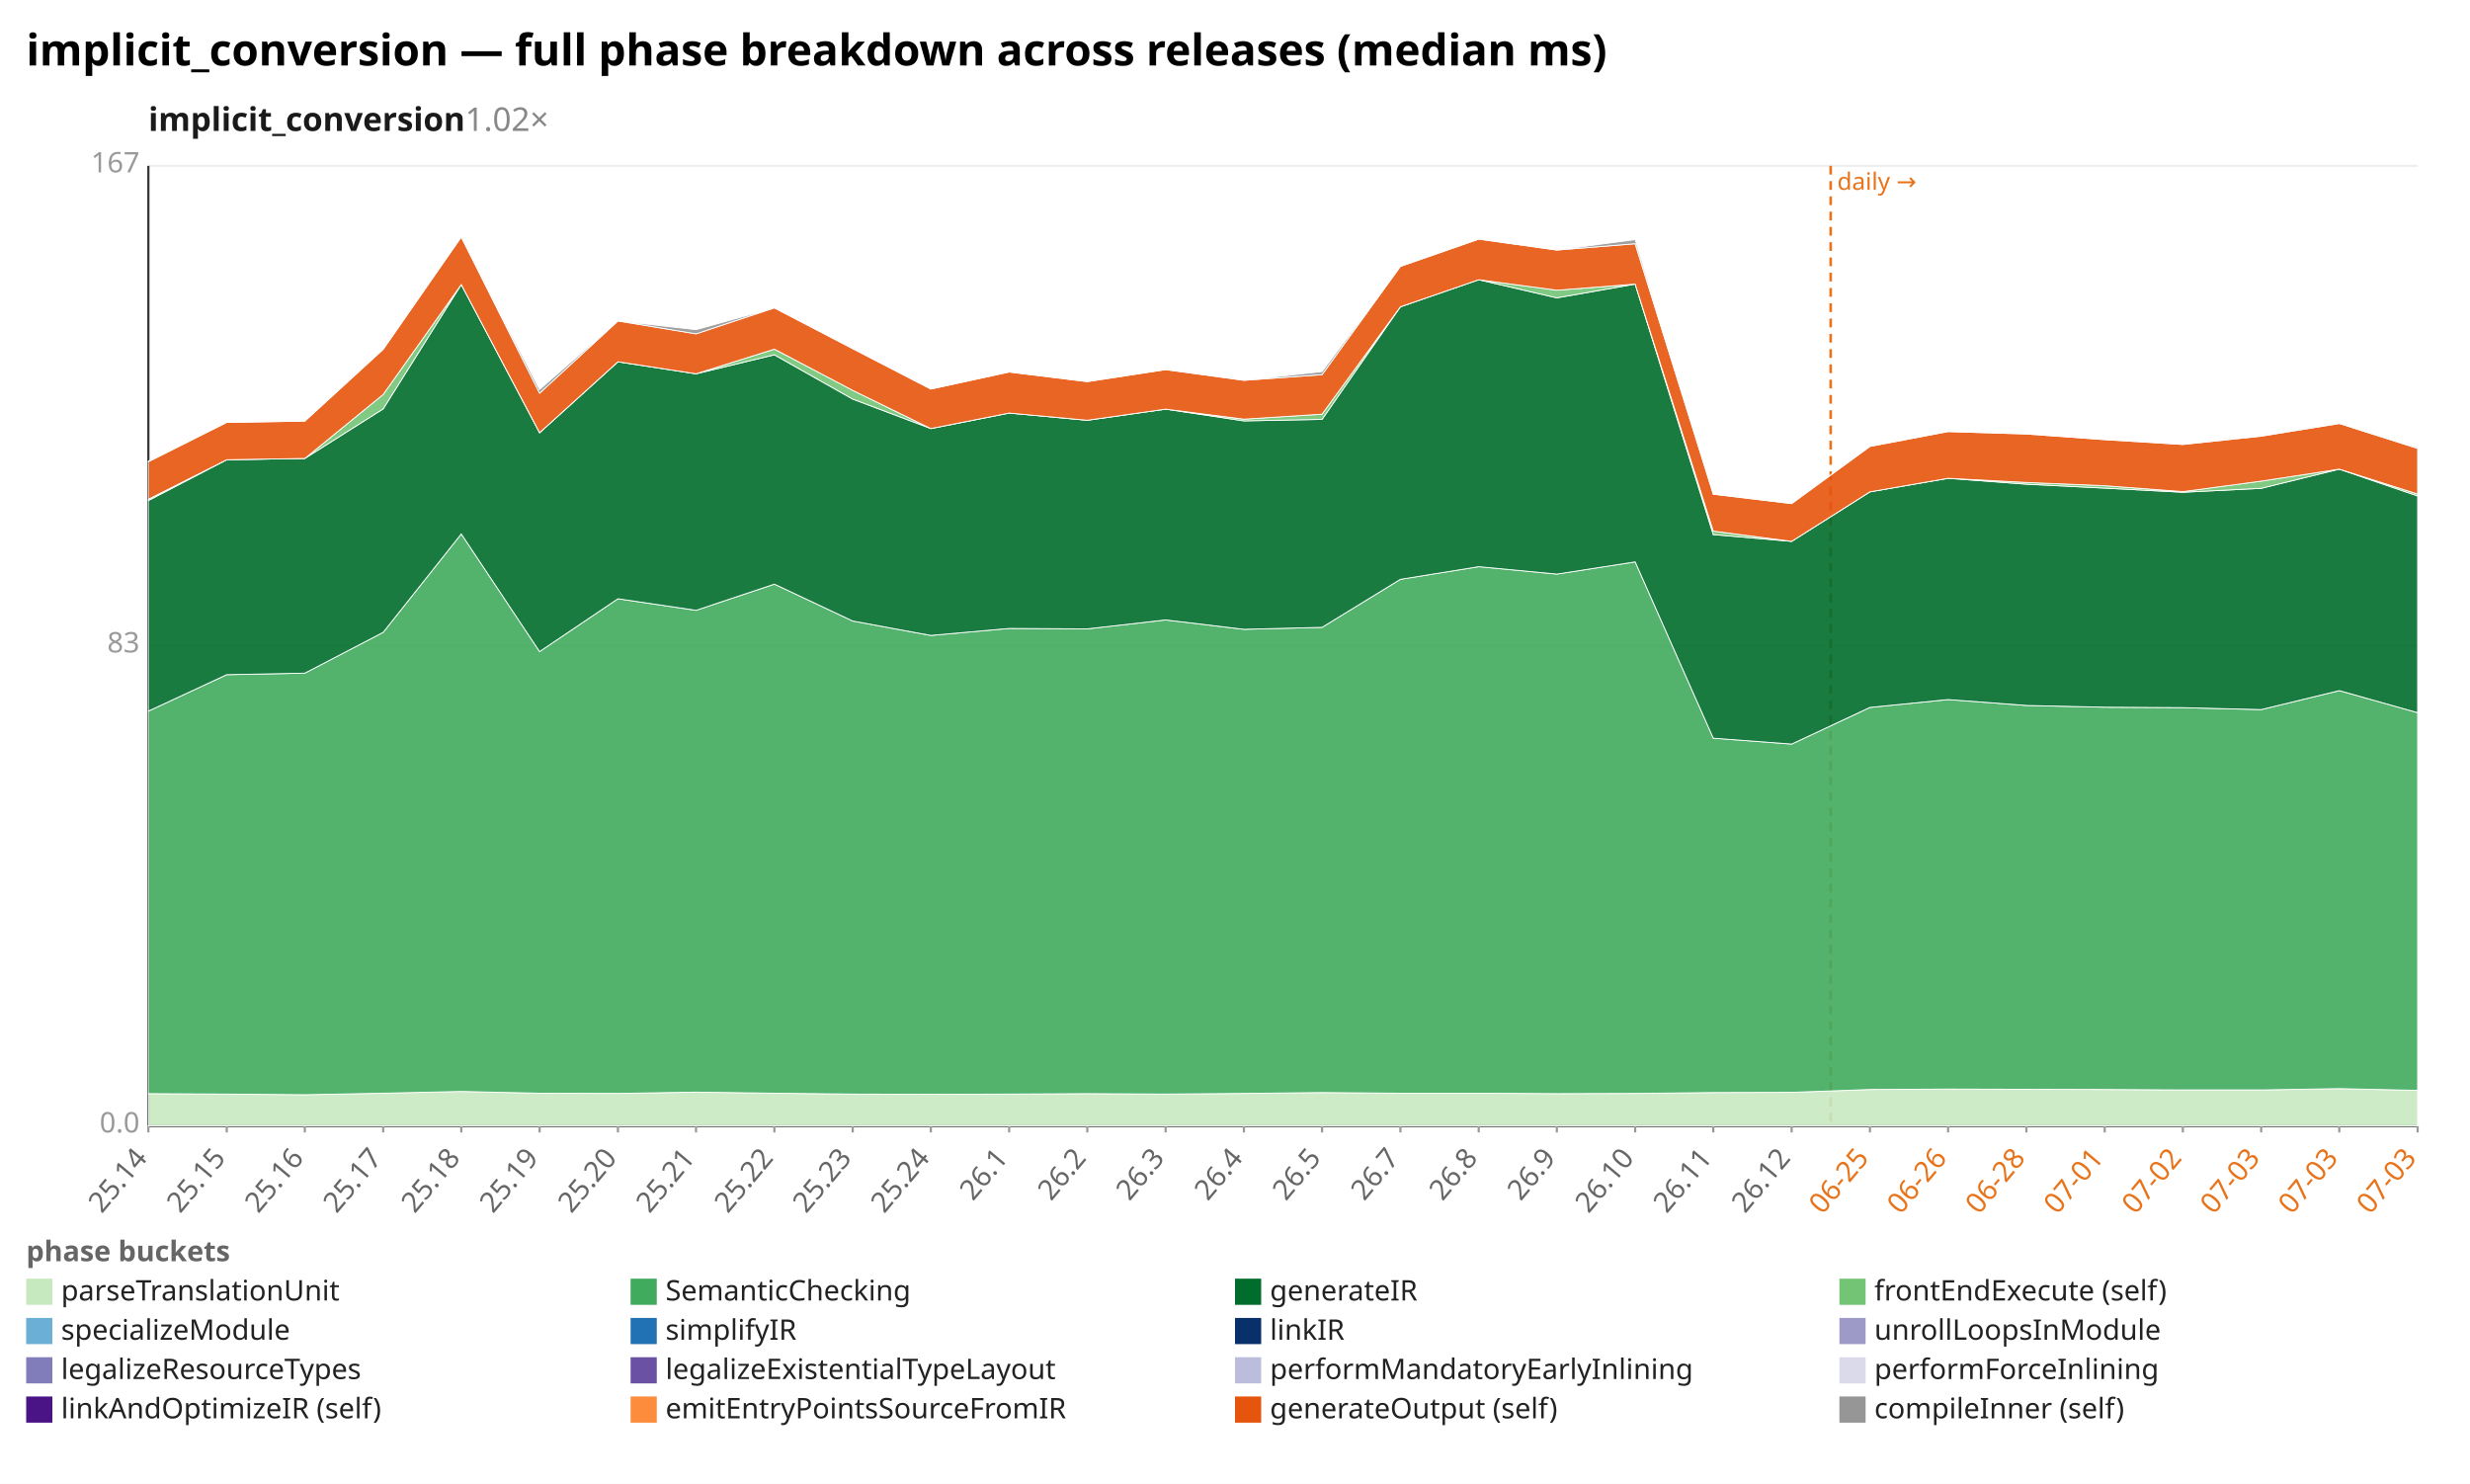
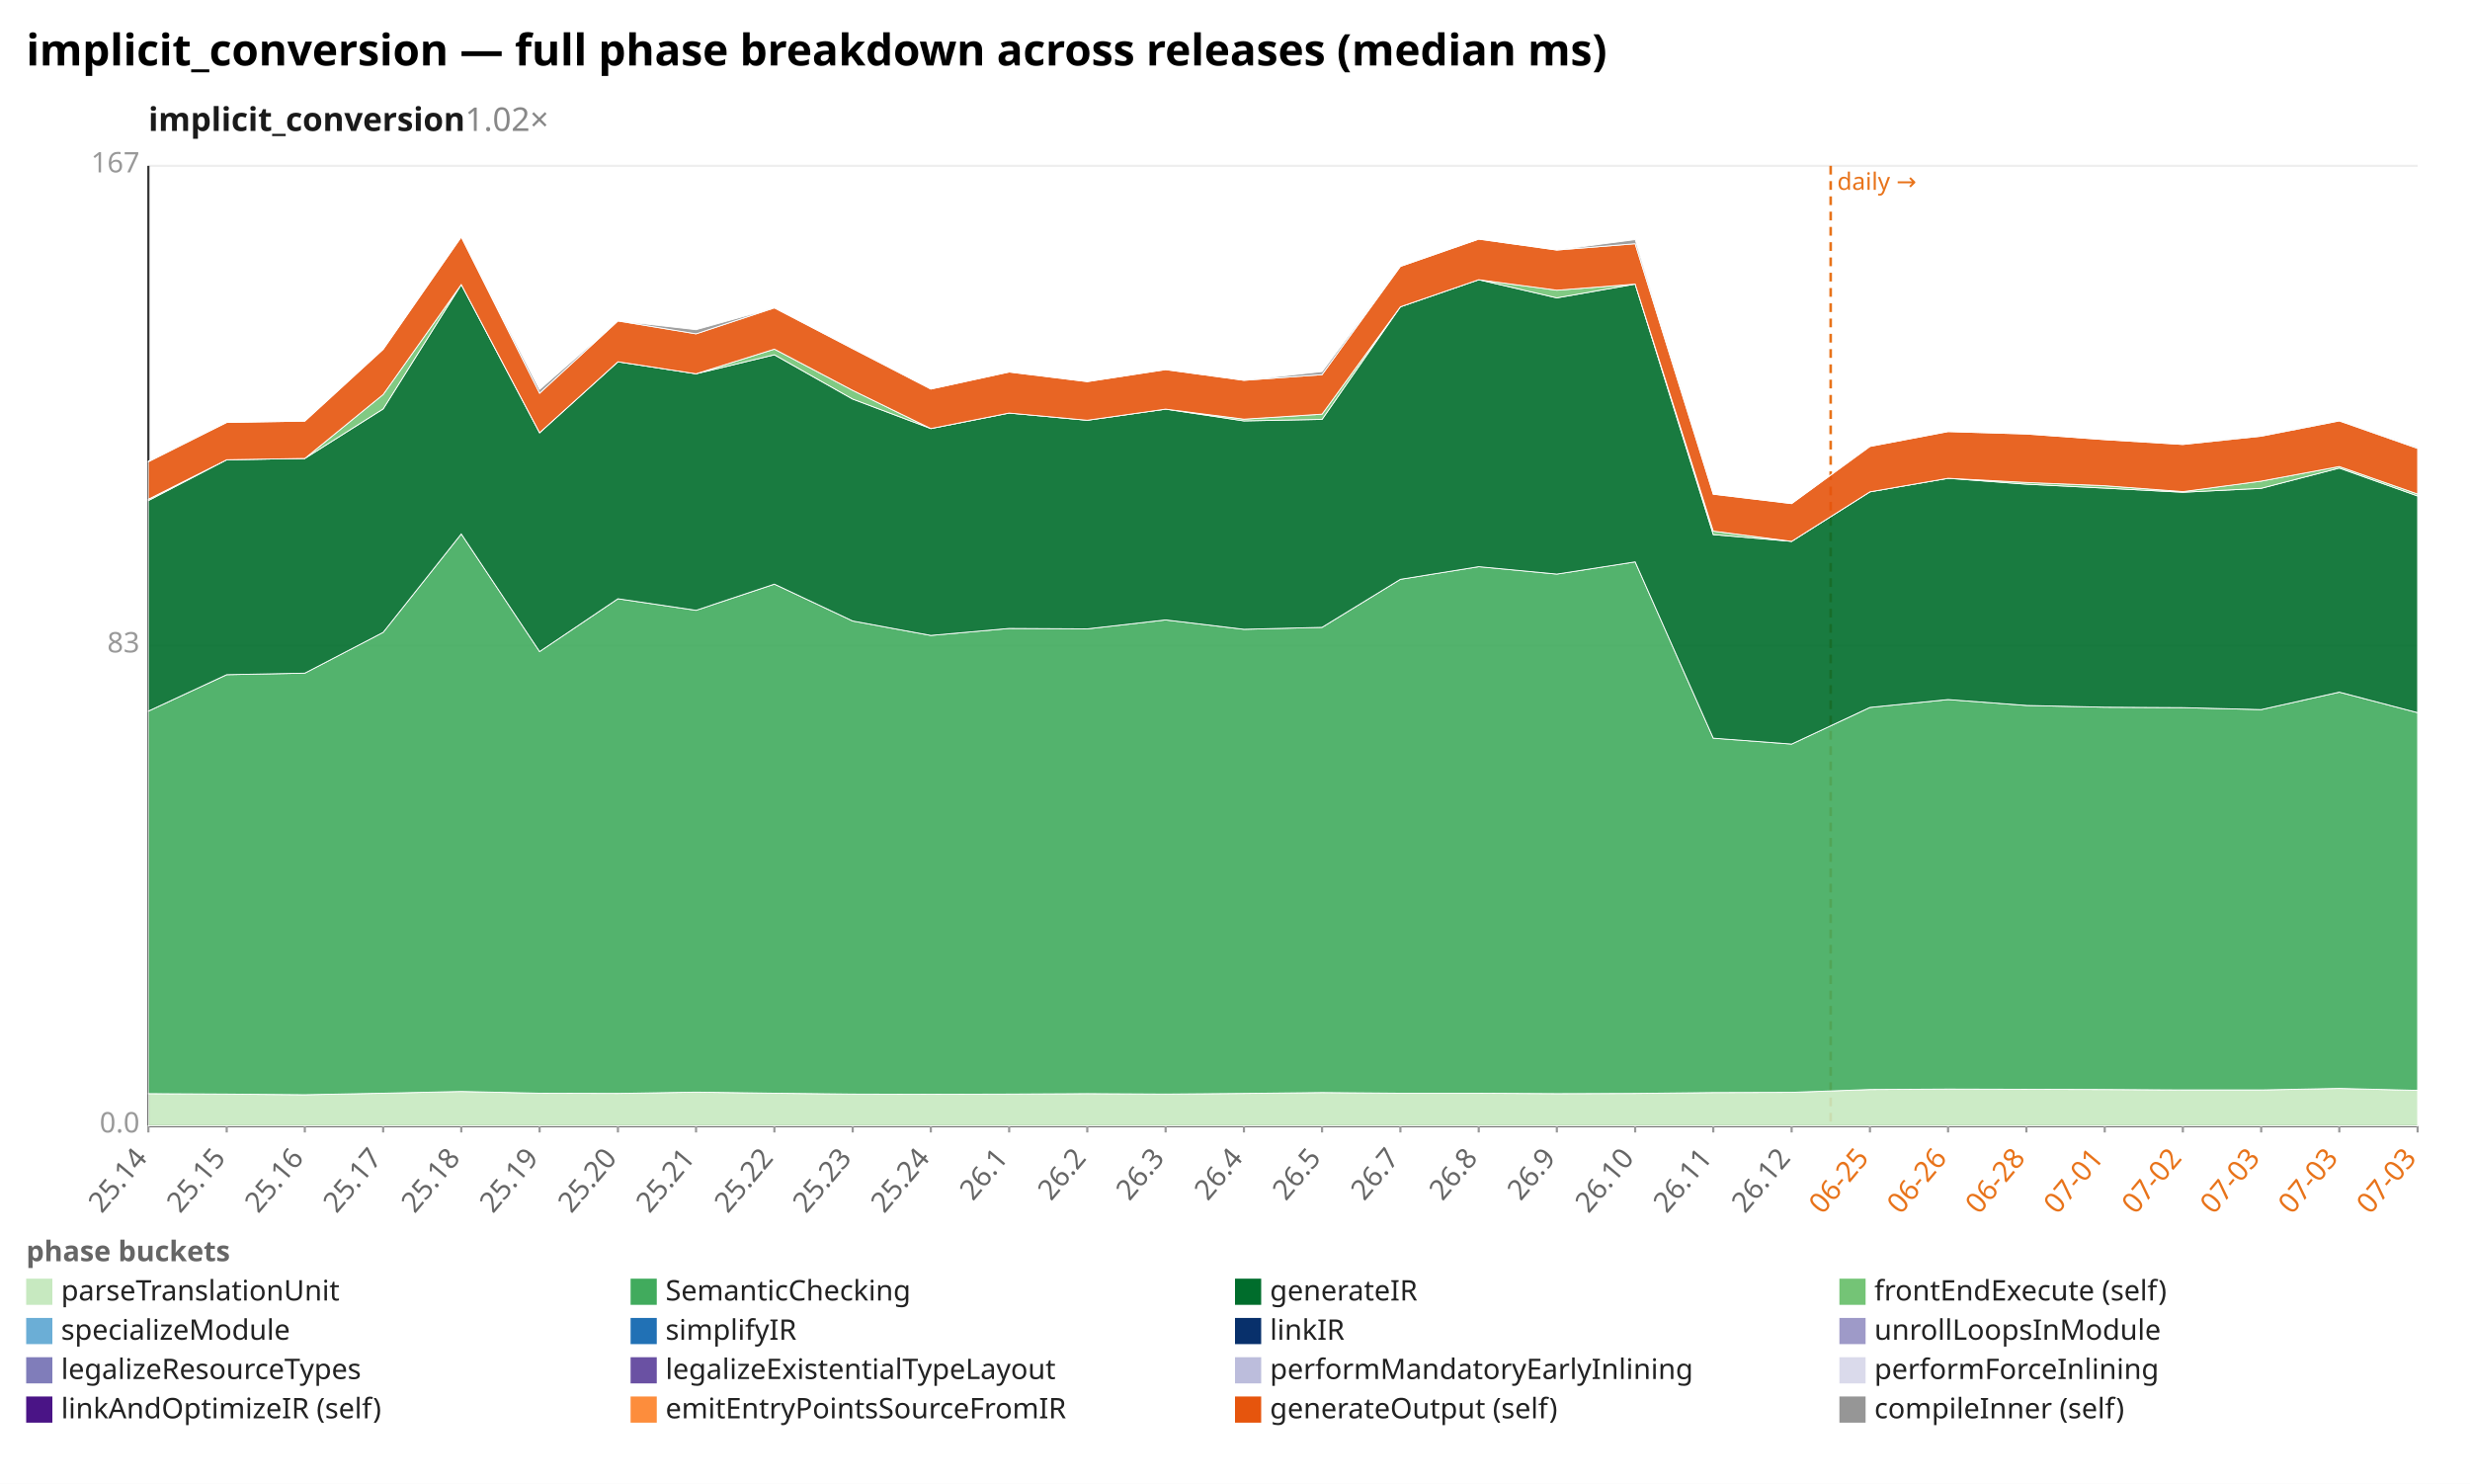
<svg xmlns="http://www.w3.org/2000/svg" width="1132" height="680" viewBox="0 0 1132 680" preserveAspectRatio="xMidYMid meet" font-family="sans-serif" font-size="13">
  <rect width="1132" height="680" fill="white" />
  <text x="12" y="30" font-size="20" font-weight="bold">implicit_conversion — full phase breakdown across releases (median ms)</text>
  <text x="68" y="60" font-size="15" font-weight="600" fill="#1a1a1a">implicit_conversion<tspan fill="#888" font-weight="400" text-decoration="none">  1.02×</tspan>
  </text>
  <line x1="68.0" y1="516.0" x2="1108.0" y2="516.0" stroke="#eee" />
  <text x="64.0" y="519.0" text-anchor="end" fill="#999">0.0</text>
  <line x1="68.0" y1="296.0" x2="1108.0" y2="296.0" stroke="#eee" />
  <text x="64.0" y="299.0" text-anchor="end" fill="#999">83</text>
  <line x1="68.0" y1="76.0" x2="1108.0" y2="76.0" stroke="#eee" />
  <text x="64.0" y="79.0" text-anchor="end" fill="#999">167</text>
  <line x1="68.0" y1="76.0" x2="68.0" y2="516.0" stroke="#333" />
  <line x1="68.0" y1="516.0" x2="1108.0" y2="516.0" stroke="#333" />
  <line x1="839.0" y1="76.0" x2="839.0" y2="516.0" stroke="#e8731a" stroke-width="1.2" stroke-dasharray="4 3" />
  <text x="842.0" y="87.0" fill="#e8731a" font-size="11">daily →</text>
  <line x1="68.0" y1="516.0" x2="68.0" y2="519.0" stroke="#999" />
  <text x="68.0" y="531.0" text-anchor="end" fill="#666" transform="rotate(-50 68.0 531.0)">25.14</text>
  <line x1="103.9" y1="516.0" x2="103.9" y2="519.0" stroke="#999" />
  <text x="103.9" y="531.0" text-anchor="end" fill="#666" transform="rotate(-50 103.9 531.0)">25.15</text>
  <line x1="139.7" y1="516.0" x2="139.7" y2="519.0" stroke="#999" />
  <text x="139.7" y="531.0" text-anchor="end" fill="#666" transform="rotate(-50 139.7 531.0)">25.16</text>
  <line x1="175.6" y1="516.0" x2="175.6" y2="519.0" stroke="#999" />
  <text x="175.6" y="531.0" text-anchor="end" fill="#666" transform="rotate(-50 175.6 531.0)">25.17</text>
  <line x1="211.4" y1="516.0" x2="211.4" y2="519.0" stroke="#999" />
  <text x="211.4" y="531.0" text-anchor="end" fill="#666" transform="rotate(-50 211.4 531.0)">25.18</text>
  <line x1="247.3" y1="516.0" x2="247.3" y2="519.0" stroke="#999" />
  <text x="247.3" y="531.0" text-anchor="end" fill="#666" transform="rotate(-50 247.3 531.0)">25.19</text>
  <line x1="283.2" y1="516.0" x2="283.2" y2="519.0" stroke="#999" />
  <text x="283.2" y="531.0" text-anchor="end" fill="#666" transform="rotate(-50 283.2 531.0)">25.20</text>
  <line x1="319.0" y1="516.0" x2="319.0" y2="519.0" stroke="#999" />
  <text x="319.0" y="531.0" text-anchor="end" fill="#666" transform="rotate(-50 319.0 531.0)">25.21</text>
  <line x1="354.9" y1="516.0" x2="354.9" y2="519.0" stroke="#999" />
  <text x="354.9" y="531.0" text-anchor="end" fill="#666" transform="rotate(-50 354.9 531.0)">25.22</text>
  <line x1="390.8" y1="516.0" x2="390.8" y2="519.0" stroke="#999" />
  <text x="390.8" y="531.0" text-anchor="end" fill="#666" transform="rotate(-50 390.8 531.0)">25.23</text>
  <line x1="426.6" y1="516.0" x2="426.6" y2="519.0" stroke="#999" />
  <text x="426.6" y="531.0" text-anchor="end" fill="#666" transform="rotate(-50 426.6 531.0)">25.24</text>
  <line x1="462.5" y1="516.0" x2="462.5" y2="519.0" stroke="#999" />
  <text x="462.5" y="531.0" text-anchor="end" fill="#666" transform="rotate(-50 462.5 531.0)">26.1</text>
  <line x1="498.3" y1="516.0" x2="498.3" y2="519.0" stroke="#999" />
  <text x="498.3" y="531.0" text-anchor="end" fill="#666" transform="rotate(-50 498.3 531.0)">26.2</text>
  <line x1="534.2" y1="516.0" x2="534.2" y2="519.0" stroke="#999" />
  <text x="534.2" y="531.0" text-anchor="end" fill="#666" transform="rotate(-50 534.2 531.0)">26.3</text>
  <line x1="570.1" y1="516.0" x2="570.1" y2="519.0" stroke="#999" />
  <text x="570.1" y="531.0" text-anchor="end" fill="#666" transform="rotate(-50 570.1 531.0)">26.4</text>
  <line x1="605.9" y1="516.0" x2="605.9" y2="519.0" stroke="#999" />
  <text x="605.9" y="531.0" text-anchor="end" fill="#666" transform="rotate(-50 605.9 531.0)">26.5</text>
  <line x1="641.8" y1="516.0" x2="641.8" y2="519.0" stroke="#999" />
  <text x="641.8" y="531.0" text-anchor="end" fill="#666" transform="rotate(-50 641.8 531.0)">26.7</text>
  <line x1="677.7" y1="516.0" x2="677.7" y2="519.0" stroke="#999" />
  <text x="677.7" y="531.0" text-anchor="end" fill="#666" transform="rotate(-50 677.7 531.0)">26.8</text>
  <line x1="713.5" y1="516.0" x2="713.5" y2="519.0" stroke="#999" />
  <text x="713.5" y="531.0" text-anchor="end" fill="#666" transform="rotate(-50 713.5 531.0)">26.9</text>
  <line x1="749.4" y1="516.0" x2="749.4" y2="519.0" stroke="#999" />
  <text x="749.4" y="531.0" text-anchor="end" fill="#666" transform="rotate(-50 749.4 531.0)">26.10</text>
  <line x1="785.2" y1="516.0" x2="785.2" y2="519.0" stroke="#999" />
  <text x="785.2" y="531.0" text-anchor="end" fill="#666" transform="rotate(-50 785.2 531.0)">26.11</text>
  <line x1="821.1" y1="516.0" x2="821.1" y2="519.0" stroke="#999" />
  <text x="821.1" y="531.0" text-anchor="end" fill="#666" transform="rotate(-50 821.1 531.0)">26.12</text>
  <line x1="857.0" y1="516.0" x2="857.0" y2="519.0" stroke="#999" />
  <text x="857.0" y="531.0" text-anchor="end" fill="#e8731a" transform="rotate(-50 857.0 531.0)">06-25</text>
  <line x1="892.8" y1="516.0" x2="892.8" y2="519.0" stroke="#999" />
  <text x="892.8" y="531.0" text-anchor="end" fill="#e8731a" transform="rotate(-50 892.8 531.0)">06-26</text>
  <line x1="928.7" y1="516.0" x2="928.7" y2="519.0" stroke="#999" />
  <text x="928.7" y="531.0" text-anchor="end" fill="#e8731a" transform="rotate(-50 928.7 531.0)">06-28</text>
  <line x1="964.6" y1="516.0" x2="964.6" y2="519.0" stroke="#999" />
  <text x="964.6" y="531.0" text-anchor="end" fill="#e8731a" transform="rotate(-50 964.6 531.0)">07-01</text>
  <line x1="1000.4" y1="516.0" x2="1000.4" y2="519.0" stroke="#999" />
  <text x="1000.4" y="531.0" text-anchor="end" fill="#e8731a" transform="rotate(-50 1000.4 531.0)">07-02</text>
  <line x1="1036.3" y1="516.0" x2="1036.3" y2="519.0" stroke="#999" />
  <text x="1036.3" y="531.0" text-anchor="end" fill="#e8731a" transform="rotate(-50 1036.3 531.0)">07-03</text>
  <line x1="1072.1" y1="516.0" x2="1072.1" y2="519.0" stroke="#999" />
  <text x="1072.1" y="531.0" text-anchor="end" fill="#e8731a" transform="rotate(-50 1072.1 531.0)">07-03</text>
  <line x1="1108.0" y1="516.0" x2="1108.0" y2="519.0" stroke="#999" />
  <text x="1108.0" y="531.0" text-anchor="end" fill="#e8731a" transform="rotate(-50 1108.0 531.0)">07-03</text>
-   <polygon points="68.0,501.2 103.9,501.4 139.7,501.7 175.6,501.0 211.4,500.2 247.3,501.0 283.2,501.1 319.0,500.5 354.9,501.0 390.8,501.4 426.6,501.5 462.5,501.4 498.3,501.2 534.2,501.4 570.1,501.1 605.9,500.7 641.8,501.0 677.7,501.0 713.5,501.2 749.4,501.1 785.2,500.7 821.1,500.6 857.0,499.3 892.8,499.1 928.7,499.2 964.6,499.3 1000.4,499.5 1036.3,499.5 1072.1,498.9 1108.0,499.7 1108.0,516.0 1072.1,516.0 1036.3,516.0 1000.4,516.0 964.6,516.0 928.7,516.0 892.8,516.0 857.0,516.0 821.1,516.0 785.2,516.0 749.4,516.0 713.5,516.0 677.7,516.0 641.8,516.0 605.9,516.0 570.1,516.0 534.2,516.0 498.3,516.0 462.5,516.0 426.6,516.0 390.8,516.0 354.9,516.0 319.0,516.0 283.2,516.0 247.3,516.0 211.4,516.0 175.6,516.0 139.7,516.0 103.9,516.0 68.0,516.0" fill="#c7e9c0" fill-opacity="0.9" stroke="#fff" stroke-width="0.4" />
-   <polygon points="68.0,325.9 103.9,309.2 139.7,308.5 175.6,289.8 211.4,244.7 247.3,298.6 283.2,274.4 319.0,279.7 354.9,267.7 390.8,284.6 426.6,291.2 462.5,288.0 498.3,288.2 534.2,284.1 570.1,288.4 605.9,287.5 641.8,265.5 677.7,259.7 713.5,263.1 749.4,257.5 785.2,338.3 821.1,341.0 857.0,324.2 892.8,320.6 928.7,323.3 964.6,324.1 1000.4,324.3 1036.3,325.2 1072.1,316.5 1108.0,326.6 1108.0,499.7 1072.1,498.9 1036.3,499.5 1000.4,499.5 964.6,499.3 928.7,499.2 892.8,499.1 857.0,499.3 821.1,500.6 785.2,500.7 749.4,501.1 713.5,501.2 677.7,501.0 641.8,501.0 605.9,500.7 570.1,501.1 534.2,501.4 498.3,501.2 462.5,501.4 426.6,501.5 390.8,501.4 354.9,501.0 319.0,500.5 283.2,501.1 247.3,501.0 211.4,500.2 175.6,501.0 139.7,501.7 103.9,501.4 68.0,501.2" fill="#41ab5d" fill-opacity="0.9" stroke="#fff" stroke-width="0.4" />
-   <polygon points="68.0,229.4 103.9,210.7 139.7,210.1 175.6,187.4 211.4,130.4 247.3,198.3 283.2,165.8 319.0,171.3 354.9,162.6 390.8,182.9 426.6,196.4 462.5,189.3 498.3,192.6 534.2,187.5 570.1,192.9 605.9,192.2 641.8,140.6 677.7,128.2 713.5,136.5 749.4,130.2 785.2,245.0 821.1,248.1 857.0,225.4 892.8,219.2 928.7,221.9 964.6,223.7 1000.4,225.6 1036.3,223.8 1072.1,215.0 1108.0,227.3 1108.0,326.6 1072.1,316.5 1036.3,325.2 1000.4,324.3 964.6,324.1 928.7,323.3 892.8,320.6 857.0,324.2 821.1,341.0 785.2,338.3 749.4,257.5 713.5,263.1 677.7,259.7 641.8,265.5 605.9,287.5 570.1,288.4 534.2,284.1 498.3,288.2 462.5,288.0 426.6,291.2 390.8,284.6 354.9,267.7 319.0,279.7 283.2,274.4 247.3,298.6 211.4,244.7 175.6,289.8 139.7,308.5 103.9,309.2 68.0,325.9" fill="#006d2c" fill-opacity="0.9" stroke="#fff" stroke-width="0.4" />
-   <polygon points="68.0,228.8 103.9,210.7 139.7,210.1 175.6,180.8 211.4,130.4 247.3,198.3 283.2,165.8 319.0,171.3 354.9,160.0 390.8,178.9 426.6,196.4 462.5,189.3 498.3,192.6 534.2,187.5 570.1,192.1 605.9,189.8 641.8,140.6 677.7,128.2 713.5,133.0 749.4,130.2 785.2,243.4 821.1,248.1 857.0,225.4 892.8,219.2 928.7,221.1 964.6,222.6 1000.4,225.3 1036.3,220.5 1072.1,215.0 1108.0,226.4 1108.0,227.3 1072.1,215.0 1036.3,223.8 1000.4,225.6 964.6,223.7 928.7,221.9 892.8,219.2 857.0,225.4 821.1,248.1 785.2,245.0 749.4,130.2 713.5,136.5 677.7,128.2 641.8,140.6 605.9,192.2 570.1,192.9 534.2,187.5 498.3,192.6 462.5,189.3 426.6,196.4 390.8,182.9 354.9,162.6 319.0,171.3 283.2,165.8 247.3,198.3 211.4,130.4 175.6,187.4 139.7,210.1 103.9,210.7 68.0,229.4" fill="#74c476" fill-opacity="0.9" stroke="#fff" stroke-width="0.4" />
-   <polygon points="68.0,211.6 103.9,193.6 139.7,193.0 175.6,160.1 211.4,108.6 247.3,180.2 283.2,147.1 319.0,153.0 354.9,141.1 390.8,159.8 426.6,178.3 462.5,170.5 498.3,174.9 534.2,169.4 570.1,174.3 605.9,171.7 641.8,122.1 677.7,109.6 713.5,114.6 749.4,111.7 785.2,226.5 821.1,230.8 857.0,204.6 892.8,197.8 928.7,198.9 964.6,201.5 1000.4,203.7 1036.3,199.9 1072.1,194.1 1108.0,205.5 1108.0,226.4 1072.1,215.0 1036.3,220.5 1000.4,225.3 964.6,222.6 928.7,221.1 892.8,219.2 857.0,225.4 821.1,248.1 785.2,243.4 749.4,130.2 713.5,133.0 677.7,128.2 641.8,140.6 605.9,189.8 570.1,192.1 534.2,187.5 498.3,192.6 462.5,189.3 426.6,196.4 390.8,178.9 354.9,160.0 319.0,171.3 283.2,165.8 247.3,198.3 211.4,130.4 175.6,180.8 139.7,210.1 103.9,210.7 68.0,228.8" fill="#e6550d" fill-opacity="0.9" stroke="#fff" stroke-width="0.4" />
-   <polygon points="68.0,211.3 103.9,193.6 139.7,193.0 175.6,160.1 211.4,108.6 247.3,178.5 283.2,147.1 319.0,151.1 354.9,141.1 390.8,159.7 426.6,178.3 462.5,170.5 498.3,174.9 534.2,169.4 570.1,174.3 605.9,170.3 641.8,122.1 677.7,109.6 713.5,114.6 749.4,109.8 785.2,226.5 821.1,230.8 857.0,204.6 892.8,197.8 928.7,198.9 964.6,201.5 1000.4,203.7 1036.3,199.5 1072.1,194.1 1108.0,205.0 1108.0,205.5 1072.1,194.1 1036.3,199.9 1000.4,203.7 964.6,201.5 928.7,198.9 892.8,197.8 857.0,204.6 821.1,230.8 785.2,226.5 749.4,111.7 713.5,114.6 677.7,109.6 641.8,122.1 605.9,171.7 570.1,174.3 534.2,169.4 498.3,174.9 462.5,170.5 426.6,178.3 390.8,159.8 354.9,141.1 319.0,153.0 283.2,147.1 247.3,180.2 211.4,108.6 175.6,160.1 139.7,193.0 103.9,193.6 68.0,211.6" fill="#969696" fill-opacity="0.9" stroke="#fff" stroke-width="0.4" />
+   <polygon points="68.0,501.2 103.9,501.4 139.7,501.7 175.6,501.0 211.4,500.2 247.3,501.0 283.2,501.1 319.0,500.5 354.9,501.0 390.8,501.4 426.6,501.5 462.5,501.4 498.3,501.2 534.2,501.4 570.1,501.1 605.9,500.7 641.8,501.0 677.7,501.0 713.5,501.2 749.4,501.1 785.2,500.7 821.1,500.6 857.0,499.3 892.8,499.1 928.7,499.2 964.6,499.3 1000.4,499.5 1036.3,499.5 1072.1,498.8 1108.0,499.7 1108.0,516.0 1072.1,516.0 1036.3,516.0 1000.4,516.0 964.6,516.0 928.7,516.0 892.8,516.0 857.0,516.0 821.1,516.0 785.2,516.0 749.4,516.0 713.5,516.0 677.7,516.0 641.8,516.0 605.9,516.0 570.1,516.0 534.2,516.0 498.3,516.0 462.5,516.0 426.6,516.0 390.8,516.0 354.9,516.0 319.0,516.0 283.2,516.0 247.3,516.0 211.4,516.0 175.6,516.0 139.7,516.0 103.9,516.0 68.0,516.0" fill="#c7e9c0" fill-opacity="0.9" stroke="#fff" stroke-width="0.4" />
+   <polygon points="68.0,325.9 103.9,309.2 139.7,308.5 175.6,289.8 211.4,244.7 247.3,298.6 283.2,274.4 319.0,279.7 354.9,267.7 390.8,284.6 426.6,291.2 462.5,288.0 498.3,288.2 534.2,284.1 570.1,288.4 605.9,287.5 641.8,265.5 677.7,259.7 713.5,263.1 749.4,257.5 785.2,338.3 821.1,341.0 857.0,324.2 892.8,320.6 928.7,323.3 964.6,324.1 1000.4,324.3 1036.3,325.2 1072.1,317.2 1108.0,326.6 1108.0,499.7 1072.1,498.8 1036.3,499.5 1000.4,499.5 964.6,499.3 928.7,499.2 892.8,499.1 857.0,499.3 821.1,500.6 785.2,500.7 749.4,501.1 713.5,501.2 677.7,501.0 641.8,501.0 605.9,500.7 570.1,501.1 534.2,501.4 498.3,501.2 462.5,501.4 426.6,501.5 390.8,501.4 354.9,501.0 319.0,500.5 283.2,501.1 247.3,501.0 211.4,500.2 175.6,501.0 139.7,501.7 103.9,501.4 68.0,501.2" fill="#41ab5d" fill-opacity="0.9" stroke="#fff" stroke-width="0.4" />
+   <polygon points="68.0,229.4 103.9,210.7 139.7,210.1 175.6,187.4 211.4,130.4 247.3,198.3 283.2,165.8 319.0,171.3 354.9,162.6 390.8,182.9 426.6,196.4 462.5,189.3 498.3,192.6 534.2,187.5 570.1,192.9 605.9,192.2 641.8,140.6 677.7,128.2 713.5,136.5 749.4,130.2 785.2,245.0 821.1,248.1 857.0,225.4 892.8,219.2 928.7,221.9 964.6,223.7 1000.4,225.6 1036.3,223.8 1072.1,214.5 1108.0,227.3 1108.0,326.6 1072.1,317.2 1036.3,325.2 1000.4,324.3 964.6,324.1 928.7,323.3 892.8,320.6 857.0,324.2 821.1,341.0 785.2,338.3 749.4,257.5 713.5,263.1 677.7,259.7 641.8,265.5 605.9,287.5 570.1,288.4 534.2,284.1 498.3,288.2 462.5,288.0 426.6,291.2 390.8,284.6 354.9,267.7 319.0,279.7 283.2,274.4 247.3,298.6 211.4,244.7 175.6,289.8 139.7,308.5 103.9,309.2 68.0,325.9" fill="#006d2c" fill-opacity="0.9" stroke="#fff" stroke-width="0.4" />
+   <polygon points="68.0,228.8 103.9,210.7 139.7,210.1 175.6,180.8 211.4,130.4 247.3,198.3 283.2,165.8 319.0,171.3 354.9,160.0 390.8,178.9 426.6,196.4 462.5,189.3 498.3,192.6 534.2,187.5 570.1,192.1 605.9,189.8 641.8,140.6 677.7,128.2 713.5,133.0 749.4,130.2 785.2,243.4 821.1,248.1 857.0,225.4 892.8,219.2 928.7,221.1 964.6,222.6 1000.4,225.3 1036.3,220.5 1072.1,213.8 1108.0,226.4 1108.0,227.3 1072.1,214.5 1036.3,223.8 1000.4,225.6 964.6,223.7 928.7,221.9 892.8,219.2 857.0,225.4 821.1,248.1 785.2,245.0 749.4,130.2 713.5,136.5 677.7,128.2 641.8,140.6 605.9,192.2 570.1,192.9 534.2,187.5 498.3,192.6 462.5,189.3 426.6,196.4 390.8,182.9 354.9,162.6 319.0,171.3 283.2,165.8 247.3,198.3 211.4,130.4 175.6,187.4 139.7,210.1 103.9,210.7 68.0,229.4" fill="#74c476" fill-opacity="0.9" stroke="#fff" stroke-width="0.4" />
+   <polygon points="68.0,211.6 103.9,193.6 139.7,193.0 175.6,160.1 211.4,108.6 247.3,180.2 283.2,147.1 319.0,153.0 354.9,141.1 390.8,159.8 426.6,178.3 462.5,170.5 498.3,174.9 534.2,169.4 570.1,174.3 605.9,171.7 641.8,122.1 677.7,109.6 713.5,114.6 749.4,111.7 785.2,226.5 821.1,230.8 857.0,204.6 892.8,197.8 928.7,198.9 964.6,201.5 1000.4,203.7 1036.3,199.9 1072.1,192.9 1108.0,205.5 1108.0,226.4 1072.1,213.8 1036.3,220.5 1000.4,225.3 964.6,222.6 928.7,221.1 892.8,219.2 857.0,225.4 821.1,248.1 785.2,243.4 749.4,130.2 713.5,133.0 677.7,128.2 641.8,140.6 605.9,189.8 570.1,192.1 534.2,187.5 498.3,192.6 462.5,189.3 426.6,196.4 390.8,178.9 354.9,160.0 319.0,171.3 283.2,165.8 247.3,198.3 211.4,130.4 175.6,180.8 139.7,210.1 103.9,210.7 68.0,228.8" fill="#e6550d" fill-opacity="0.9" stroke="#fff" stroke-width="0.4" />
+   <polygon points="68.0,211.3 103.9,193.6 139.7,193.0 175.6,160.1 211.4,108.6 247.3,178.5 283.2,147.1 319.0,151.1 354.9,141.1 390.8,159.7 426.6,178.3 462.5,170.5 498.3,174.9 534.2,169.4 570.1,174.3 605.9,170.3 641.8,122.1 677.7,109.6 713.5,114.6 749.4,109.8 785.2,226.5 821.1,230.8 857.0,204.6 892.8,197.8 928.7,198.9 964.6,201.5 1000.4,203.7 1036.3,199.5 1072.1,192.9 1108.0,205.0 1108.0,205.5 1072.1,192.9 1036.3,199.9 1000.4,203.7 964.6,201.5 928.7,198.9 892.8,197.8 857.0,204.6 821.1,230.8 785.2,226.5 749.4,111.7 713.5,114.6 677.7,109.6 641.8,122.1 605.9,171.7 570.1,174.3 534.2,169.4 498.3,174.9 462.5,170.5 426.6,178.3 390.8,159.8 354.9,141.1 319.0,153.0 283.2,147.1 247.3,180.2 211.4,108.6 175.6,160.1 139.7,193.0 103.9,193.6 68.0,211.6" fill="#969696" fill-opacity="0.9" stroke="#fff" stroke-width="0.4" />
  <text x="12" y="578" fill="#666" font-weight="600">phase buckets</text>
  <rect x="12" y="586" width="12" height="12" fill="#c7e9c0" />
  <text x="28" y="596" fill="#222">parseTranslationUnit</text>
  <rect x="289" y="586" width="12" height="12" fill="#41ab5d" />
  <text x="305" y="596" fill="#222">SemanticChecking</text>
  <rect x="566" y="586" width="12" height="12" fill="#006d2c" />
  <text x="582" y="596" fill="#222">generateIR</text>
  <rect x="843" y="586" width="12" height="12" fill="#74c476" />
  <text x="859" y="596" fill="#222">frontEndExecute (self)</text>
  <rect x="12" y="604" width="12" height="12" fill="#6baed6" />
  <text x="28" y="614" fill="#222">specializeModule</text>
  <rect x="289" y="604" width="12" height="12" fill="#2171b5" />
  <text x="305" y="614" fill="#222">simplifyIR</text>
  <rect x="566" y="604" width="12" height="12" fill="#08306b" />
  <text x="582" y="614" fill="#222">linkIR</text>
  <rect x="843" y="604" width="12" height="12" fill="#9e9ac8" />
  <text x="859" y="614" fill="#222">unrollLoopsInModule</text>
  <rect x="12" y="622" width="12" height="12" fill="#807dba" />
  <text x="28" y="632" fill="#222">legalizeResourceTypes</text>
  <rect x="289" y="622" width="12" height="12" fill="#6a51a3" />
  <text x="305" y="632" fill="#222">legalizeExistentialTypeLayout</text>
  <rect x="566" y="622" width="12" height="12" fill="#bcbddc" />
  <text x="582" y="632" fill="#222">performMandatoryEarlyInlining</text>
  <rect x="843" y="622" width="12" height="12" fill="#dadaeb" />
  <text x="859" y="632" fill="#222">performForceInlining</text>
  <rect x="12" y="640" width="12" height="12" fill="#4a1486" />
  <text x="28" y="650" fill="#222">linkAndOptimizeIR (self)</text>
  <rect x="289" y="640" width="12" height="12" fill="#fd8d3c" />
  <text x="305" y="650" fill="#222">emitEntryPointsSourceFromIR</text>
  <rect x="566" y="640" width="12" height="12" fill="#e6550d" />
  <text x="582" y="650" fill="#222">generateOutput (self)</text>
  <rect x="843" y="640" width="12" height="12" fill="#969696" />
  <text x="859" y="650" fill="#222">compileInner (self)</text>
</svg>
